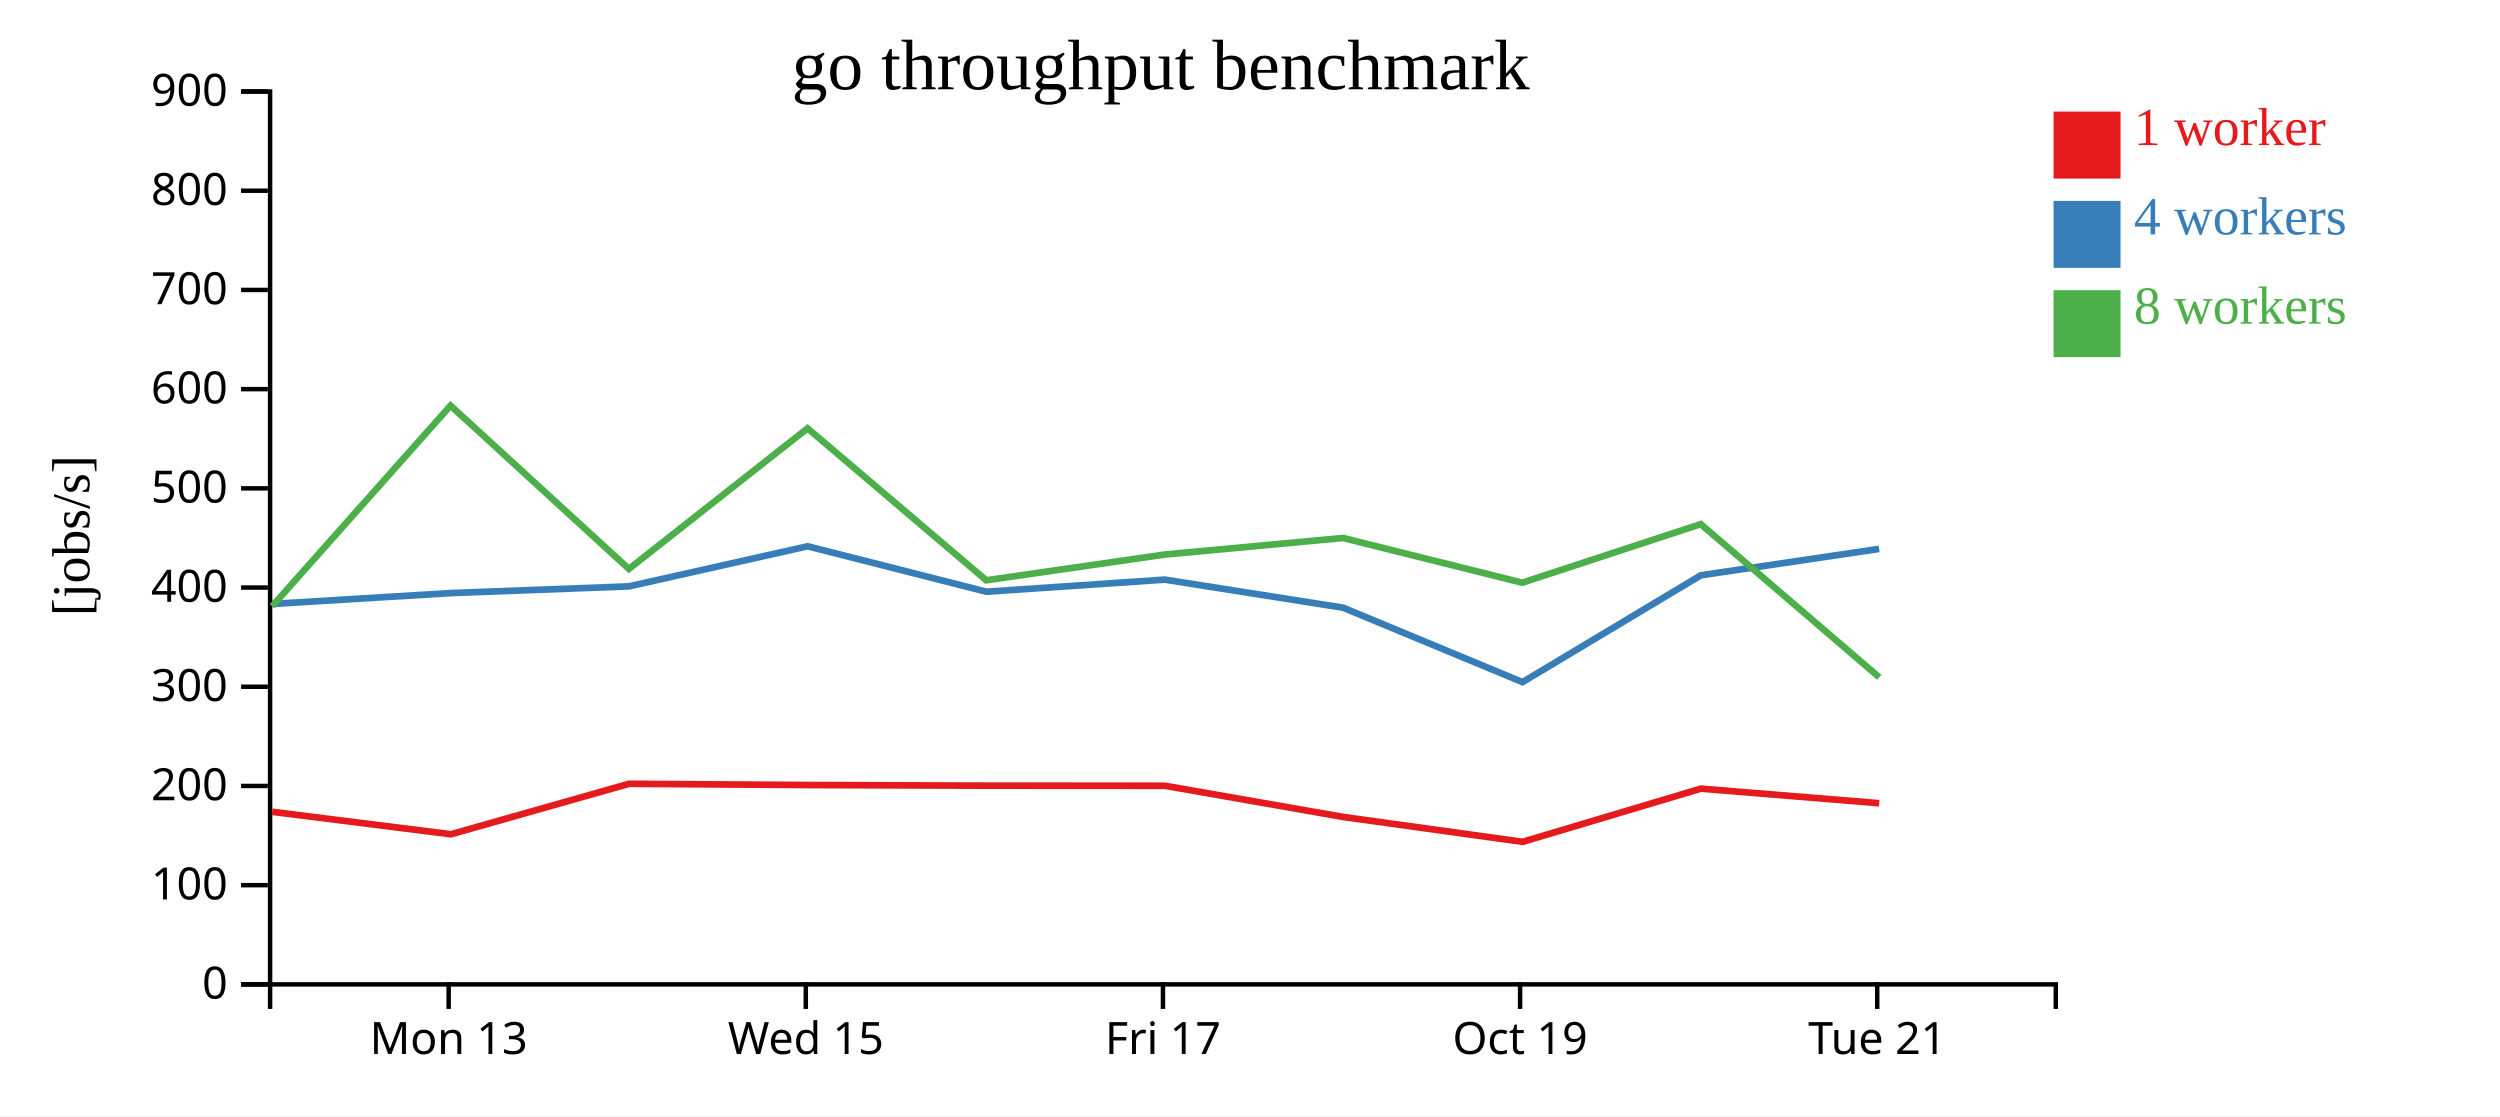
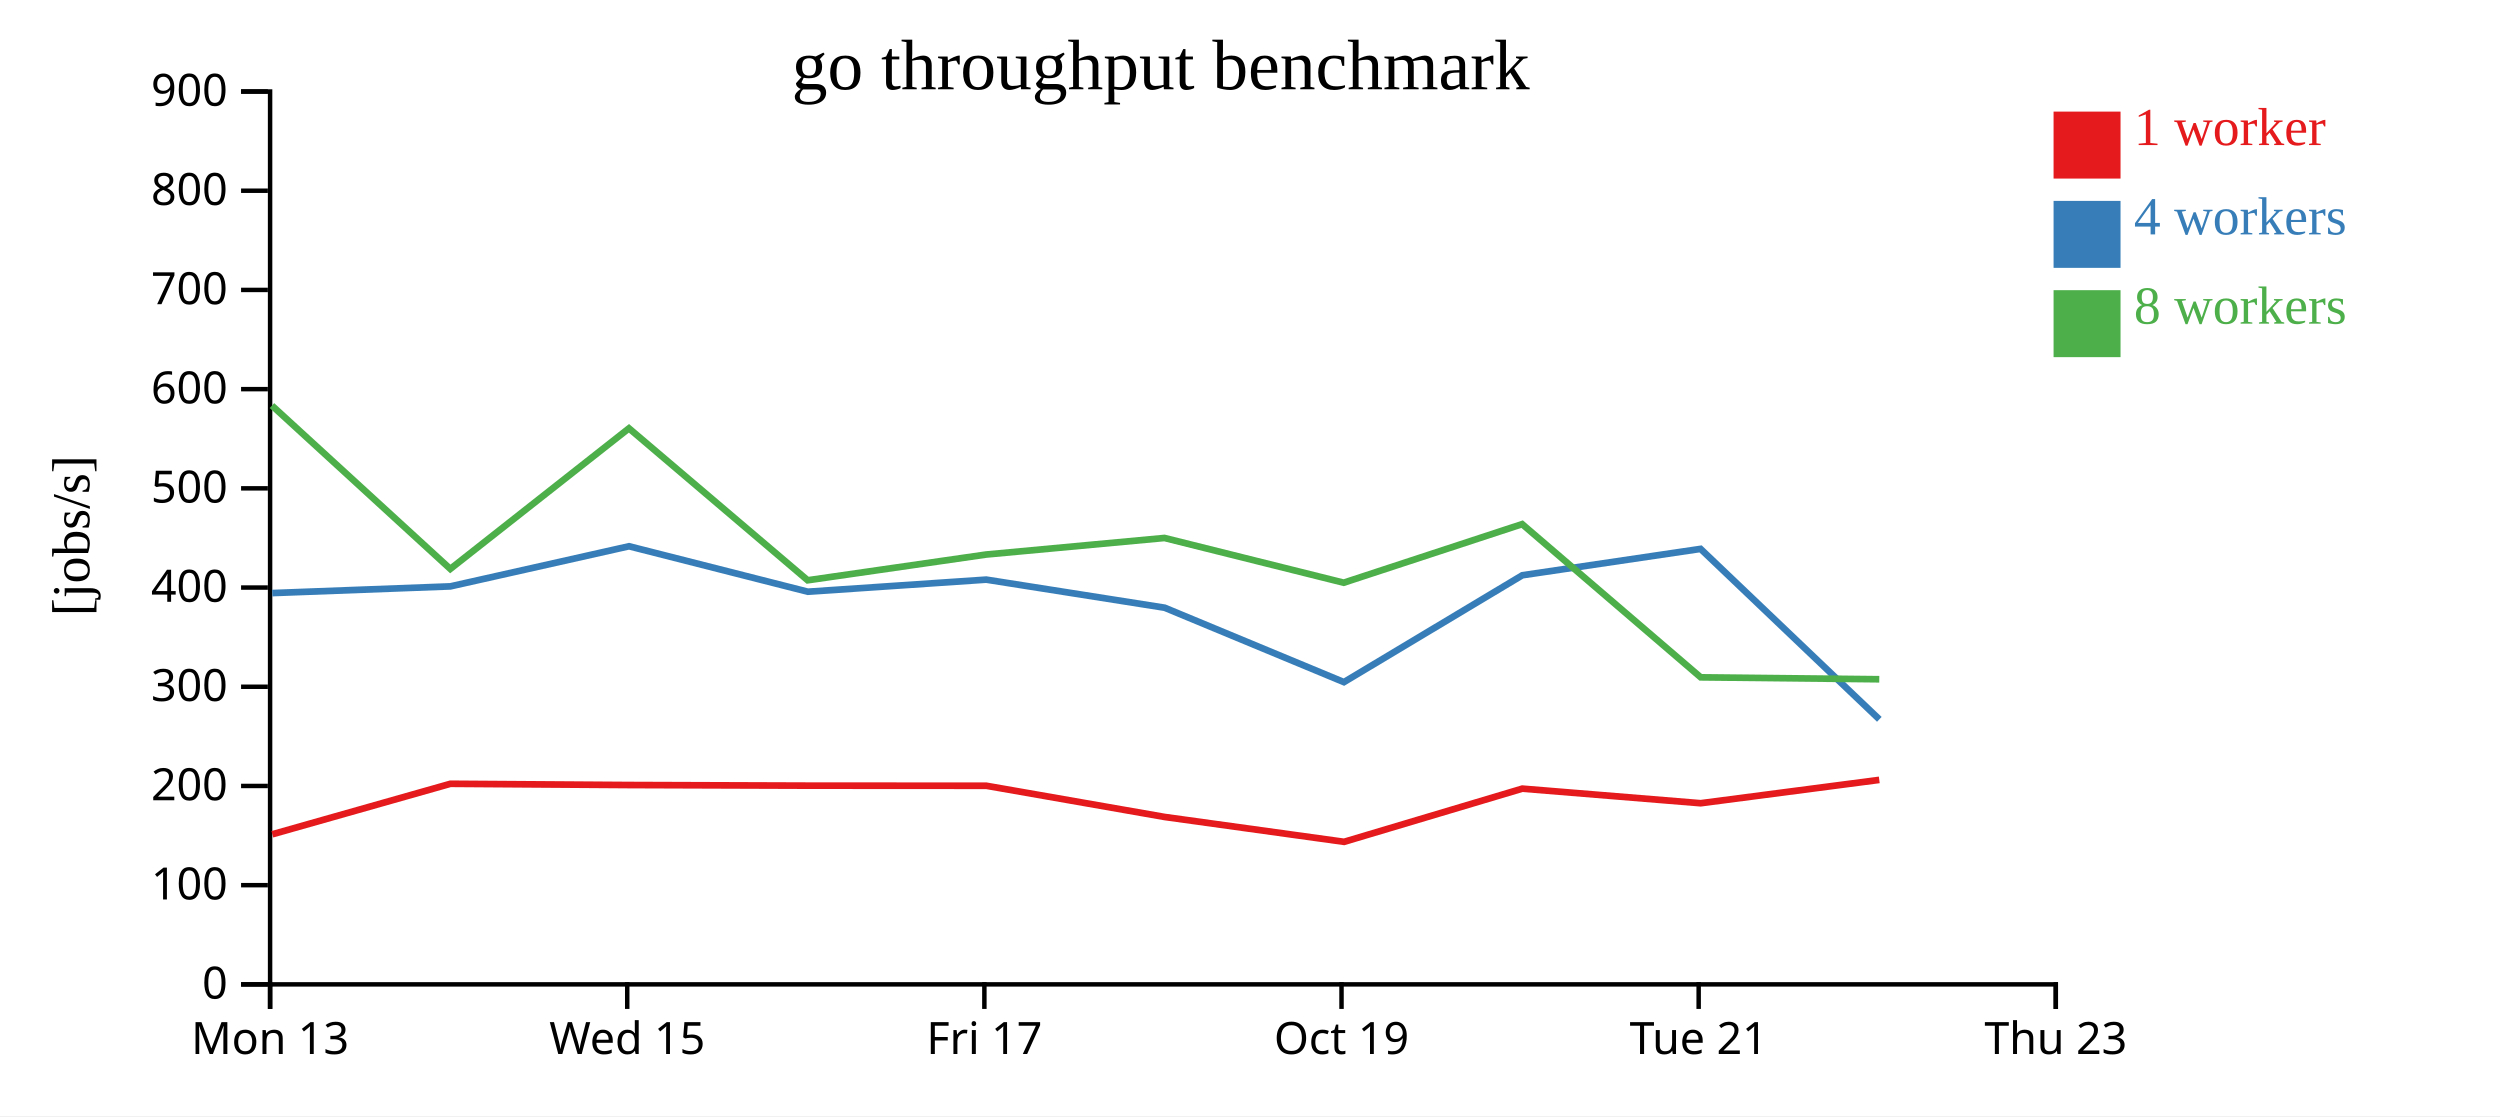
<svg xmlns="http://www.w3.org/2000/svg" width="560" height="250">
  <rect width="100%" height="100%" fill="white" />
  <g transform="translate(60,20)">
    <g transform="translate(0,200)" fill="none" font-size="10" font-family="sans-serif" text-anchor="middle">
      <path class="domain" stroke="currentColor" d="M0.5,6V0.5H400.5V6" />
-       <g class="tick" opacity="1" transform="translate(40.5,0)">
+       <g class="tick" opacity="1" transform="translate(0.5,0)">
        <line stroke="currentColor" y2="6" />
        <text fill="currentColor" y="9" dy="0.71em">Mon 13</text>
      </g>
-       <g class="tick" opacity="1" transform="translate(120.5,0)">
+       <g class="tick" opacity="1" transform="translate(80.5,0)">
        <line stroke="currentColor" y2="6" />
        <text fill="currentColor" y="9" dy="0.71em">Wed 15</text>
      </g>
-       <g class="tick" opacity="1" transform="translate(200.5,0)">
+       <g class="tick" opacity="1" transform="translate(160.5,0)">
        <line stroke="currentColor" y2="6" />
        <text fill="currentColor" y="9" dy="0.71em">Fri 17</text>
      </g>
-       <g class="tick" opacity="1" transform="translate(280.5,0)">
+       <g class="tick" opacity="1" transform="translate(240.5,0)">
        <line stroke="currentColor" y2="6" />
        <text fill="currentColor" y="9" dy="0.71em">Oct 19</text>
      </g>
-       <g class="tick" opacity="1" transform="translate(360.5,0)">
+       <g class="tick" opacity="1" transform="translate(320.5,0)">
        <line stroke="currentColor" y2="6" />
        <text fill="currentColor" y="9" dy="0.71em">Tue 21</text>
+       </g>
+       <g class="tick" opacity="1" transform="translate(400.5,0)">
+         <line stroke="currentColor" y2="6" />
+         <text fill="currentColor" y="9" dy="0.71em">Thu 23</text>
      </g>
    </g>
    <g fill="none" font-size="10" font-family="sans-serif" text-anchor="end">
      <path class="domain" stroke="currentColor" d="M-6,200.5H0.5V0.5H-6" />
      <g class="tick" opacity="1" transform="translate(0,200.5)">
        <line stroke="currentColor" x2="-6" />
        <text fill="currentColor" x="-9" dy="0.32em">0</text>
      </g>
      <g class="tick" opacity="1" transform="translate(0,178.2778)">
        <line stroke="currentColor" x2="-6" />
        <text fill="currentColor" x="-9" dy="0.32em">100</text>
      </g>
      <g class="tick" opacity="1" transform="translate(0,156.0556)">
        <line stroke="currentColor" x2="-6" />
        <text fill="currentColor" x="-9" dy="0.32em">200</text>
      </g>
      <g class="tick" opacity="1" transform="translate(0,133.8333)">
        <line stroke="currentColor" x2="-6" />
        <text fill="currentColor" x="-9" dy="0.32em">300</text>
      </g>
      <g class="tick" opacity="1" transform="translate(0,111.6111)">
        <line stroke="currentColor" x2="-6" />
        <text fill="currentColor" x="-9" dy="0.32em">400</text>
      </g>
      <g class="tick" opacity="1" transform="translate(0,89.38889)">
        <line stroke="currentColor" x2="-6" />
        <text fill="currentColor" x="-9" dy="0.32em">500</text>
      </g>
      <g class="tick" opacity="1" transform="translate(0,67.16667)">
        <line stroke="currentColor" x2="-6" />
        <text fill="currentColor" x="-9" dy="0.32em">600</text>
      </g>
      <g class="tick" opacity="1" transform="translate(0,44.94444)">
        <line stroke="currentColor" x2="-6" />
        <text fill="currentColor" x="-9" dy="0.32em">700</text>
      </g>
      <g class="tick" opacity="1" transform="translate(0,22.72222)">
        <line stroke="currentColor" x2="-6" />
        <text fill="currentColor" x="-9" dy="0.32em">800</text>
      </g>
      <g class="tick" opacity="1" transform="translate(0,0.5)">
        <line stroke="currentColor" x2="-6" />
        <text fill="currentColor" x="-9" dy="0.32em">900</text>
      </g>
    </g>
    <text text-anchor="middle" style="font-size: 12px" transform="rotate(-90)" y="-40" x="-100">[jobs/s]</text>
    <text text-anchor="middle" style="font-size: 16px" y="0" x="200">go throughput benchmark</text>
-     <path class="line" fill="none" stroke="#e41a1c" stroke-width="1.5" d="M0.959,161.844L41.003,166.877L80.893,155.569L120.938,155.847L160.936,155.987L200.944,156.013L240.876,163L281.073,168.571L320.993,156.656L360.94,159.924" />
-     <path class="line" fill="none" stroke="#377eb8" stroke-width="1.5" d="M0.949,115.285L40.987,112.848L80.89,111.348L120.9,102.363L160.95,112.545L200.917,109.837L240.89,116.132L281.035,132.796L321.006,108.857L360.926,102.953" />
-     <path class="line" fill="none" stroke="#4daf4a" stroke-width="1.5" d="M0.941,115.814L40.918,70.851L80.867,107.44L120.884,75.946L160.919,109.983L200.896,104.215L240.832,100.505L280.987,110.527L320.958,97.404L360.96,131.722" />
+     <path class="line" fill="none" stroke="#e41a1c" stroke-width="1.5" d="M1.003,166.877L40.893,155.569L80.938,155.847L120.936,155.987L160.944,156.013L200.876,163L241.073,168.571L280.993,156.656L320.94,159.924L360.958,154.695" />
+     <path class="line" fill="none" stroke="#377eb8" stroke-width="1.5" d="M0.987,112.848L40.89,111.348L80.9,102.363L120.95,112.545L160.917,109.837L200.89,116.132L241.035,132.796L281.006,108.857L320.926,102.953L360.971,141.133" />
+     <path class="line" fill="none" stroke="#4daf4a" stroke-width="1.5" d="M0.918,70.851L40.867,107.44L80.884,75.946L120.919,109.983L160.896,104.215L200.832,100.505L240.987,110.527L280.958,97.404L320.96,131.722L360.958,132.153" />
    <rect class="dot" x="400" y="5" width="15" height="15" style="fill: #e41a1c;" />
    <rect class="dot" x="400" y="25" width="15" height="15" style="fill: #377eb8;" />
    <rect class="dot" x="400" y="45" width="15" height="15" style="fill: #4daf4a;" />
    <text class="label" x="418" y="12.5" style="fill: #e41a1c; alignment-baseline: middle;" text-anchor="left">1 worker</text>
    <text class="label" x="418" y="32.5" style="fill: #377eb8; alignment-baseline: middle;" text-anchor="left">4 workers</text>
    <text class="label" x="418" y="52.5" style="fill: #4daf4a; alignment-baseline: middle;" text-anchor="left">8 workers</text>
  </g>
</svg>
